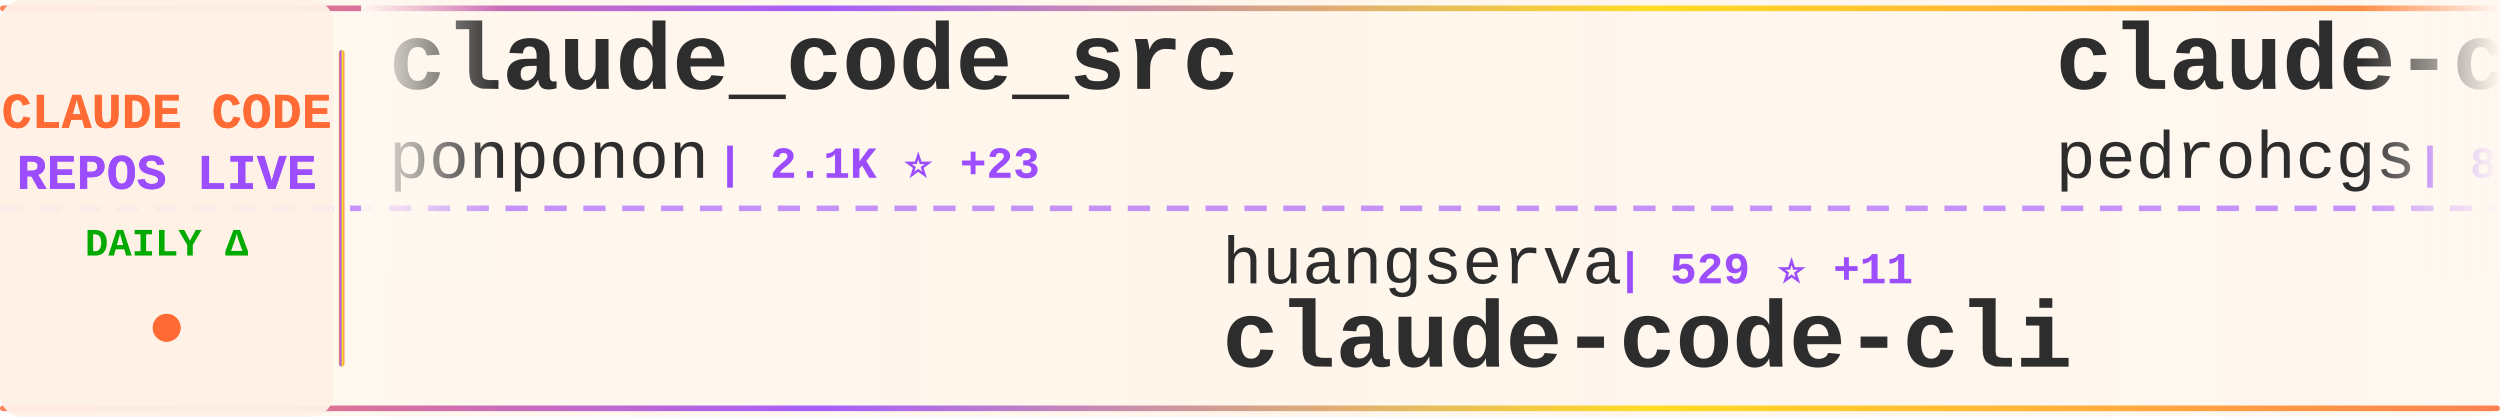
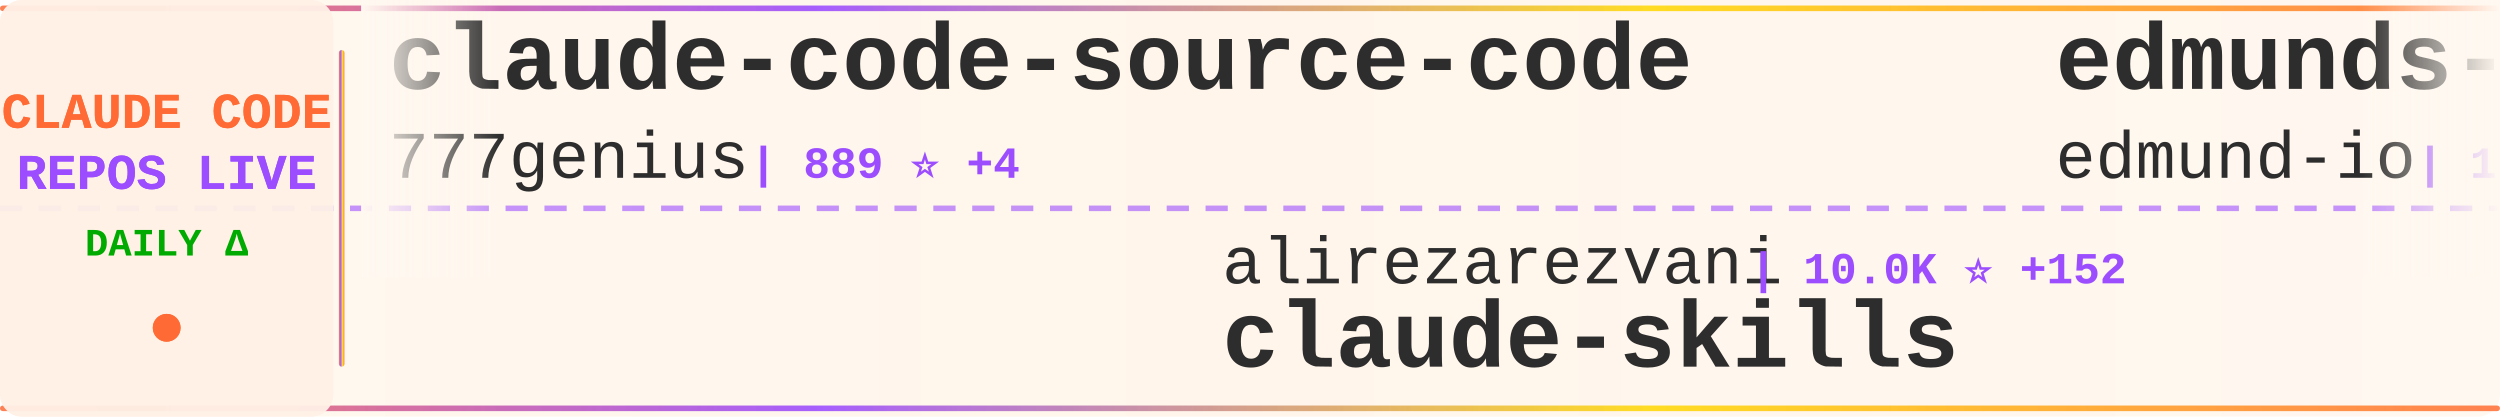
<svg xmlns="http://www.w3.org/2000/svg" width="900" height="150">
  <defs>
    <linearGradient id="tickerBg" x1="0%" y1="0%" x2="100%" y2="0%">
      <stop offset="0%" style="stop-color:#fff8f0;stop-opacity:0.98" />
      <stop offset="50%" style="stop-color:#fff5eb;stop-opacity:1" />
      <stop offset="100%" style="stop-color:#fff8f0;stop-opacity:0.98" />
    </linearGradient>
    <linearGradient id="borderGrad" x1="0%" y1="0%" x2="100%" y2="0%">
      <stop offset="0%" style="stop-color:#FF6B35;stop-opacity:0.85">
        <animate attributeName="stop-opacity" values="0.85;1;0.85" dur="2s" repeatCount="indefinite" />
      </stop>
      <stop offset="33%" style="stop-color:#9C4EFF;stop-opacity:0.9">
        <animate attributeName="stop-opacity" values="0.9;1;0.9" dur="2.2s" repeatCount="indefinite" />
      </stop>
      <stop offset="66%" style="stop-color:#FFD700;stop-opacity:0.85">
        <animate attributeName="stop-opacity" values="0.85;1;0.85" dur="1.8s" repeatCount="indefinite" />
      </stop>
      <stop offset="100%" style="stop-color:#FF6B35;stop-opacity:0.85">
        <animate attributeName="stop-opacity" values="0.85;1;0.85" dur="2s" repeatCount="indefinite" />
      </stop>
    </linearGradient>
    <filter id="textGlow">
      <feGaussianBlur stdDeviation="0.15" result="coloredBlur" />
      <feMerge>
        <feMergeNode in="coloredBlur" />
        <feMergeNode in="SourceGraphic" />
      </feMerge>
    </filter>
    <filter id="metricGlow">
      <feGaussianBlur stdDeviation="0.2" result="coloredBlur" />
      <feMerge>
        <feMergeNode in="coloredBlur" />
        <feMergeNode in="SourceGraphic" />
      </feMerge>
    </filter>
    <linearGradient id="leftFade" x1="0%" y1="0%" x2="100%" y2="0%">
      <stop offset="0%" style="stop-color:#fff8f0;stop-opacity:1" />
      <stop offset="100%" style="stop-color:#fff8f0;stop-opacity:0" />
    </linearGradient>
    <linearGradient id="rightFade" x1="0%" y1="0%" x2="100%" y2="0%">
      <stop offset="0%" style="stop-color:#fff8f0;stop-opacity:0" />
      <stop offset="100%" style="stop-color:#fff8f0;stop-opacity:1" />
    </linearGradient>
  </defs>
  <rect width="900" height="150" fill="url(#tickerBg)" rx="8" />
  <rect x="0" y="2" width="900" height="2" fill="url(#borderGrad)" rx="1" />
  <rect x="0" y="146" width="900" height="2" fill="url(#borderGrad)" rx="1" />
  <line x1="0" y1="75" x2="900" y2="75" stroke="#9C4EFF" stroke-width="2" stroke-dasharray="8 6" opacity="0.6" />
  <rect x="0" y="0" width="120" height="150" fill="#fff0e6" opacity="0.95" rx="8" />
  <text x="60" y="46" font-family="'Courier New', monospace" font-size="18" font-weight="bold" fill="#FF6B35" text-anchor="middle" filter="url(#textGlow)">
    CLAUDE CODE
  </text>
  <text x="60" y="68" font-family="'Courier New', monospace" font-size="18" font-weight="bold" fill="#9C4EFF" text-anchor="middle" filter="url(#textGlow)">
    REPOS LIVE
  </text>
  <text x="60" y="92" font-family="'Courier New', monospace" font-size="14" font-weight="bold" fill="#00aa00" text-anchor="middle">
    DAILY Δ
  </text>
  <circle cx="60" cy="118" r="5" fill="#FF6B35" filter="url(#metricGlow)">
    <animate attributeName="r" values="4;6;4" dur="1.5s" repeatCount="indefinite" />
    <animate attributeName="opacity" values="0.6;1;0.6" dur="1.5s" repeatCount="indefinite" />
  </circle>
  <rect x="122" y="18" width="2" height="114" fill="url(#borderGrad)" rx="1" />
  <clipPath id="tickerClip">
    <rect x="130" y="0" width="770" height="150" />
  </clipPath>
  <g clip-path="url(#tickerClip)">
    <g id="tickerItems">
      <animateTransform attributeName="transform" attributeType="XML" type="translate" from="0 0" to="-3000 0" dur="54s" repeatCount="indefinite" />
      <g transform="translate(0, 0)">
-         <text x="140" y="32" font-family="'Courier New', monospace" font-size="34" font-weight="bold" fill="#2d2d2d">claude_code_src</text>
-         <text x="140" y="64" font-family="'Courier New', monospace" font-size="24" font-weight="normal" fill="#2d2d2d" opacity="1.0">ponponon</text>
-         <text x="258" y="64" font-family="'Courier New', monospace" font-size="16" font-weight="bold" fill="#9C4EFF"> | 2.1K ⭐ +23</text>
+         <text x="140" y="32" font-family="'Courier New', monospace" font-size="34" font-weight="bold" fill="#2d2d2d">claude-code-source-code</text>
+         <text x="140" y="64" font-family="'Courier New', monospace" font-size="24" font-weight="normal" fill="#2d2d2d" opacity="1.0">777genius</text>
+         <text x="270" y="64" font-family="'Courier New', monospace" font-size="16" font-weight="bold" fill="#9C4EFF"> | 889 ⭐ +4</text>
      </g>
      <g transform="translate(300, 0)">
-         <text x="140" y="102" font-family="'Courier New', monospace" font-size="24" font-weight="normal" fill="#2d2d2d" opacity="1.0">huangserva</text>
-         <text x="282" y="102" font-family="'Courier New', monospace" font-size="16" font-weight="bold" fill="#9C4EFF"> | 529 ⭐ +11</text>
-         <text x="140" y="132" font-family="'Courier New', monospace" font-size="34" font-weight="bold" fill="#2d2d2d">claude-code-cli</text>
+         <text x="140" y="102" font-family="'Courier New', monospace" font-size="24" font-weight="normal" fill="#2d2d2d" opacity="1.0">alirezarezvani</text>
+         <text x="330" y="102" font-family="'Courier New', monospace" font-size="16" font-weight="bold" fill="#9C4EFF"> | 10.0K ⭐ +152</text>
+         <text x="140" y="132" font-family="'Courier New', monospace" font-size="34" font-weight="bold" fill="#2d2d2d">claude-skills</text>
      </g>
      <g transform="translate(600, 0)">
-         <text x="140" y="32" font-family="'Courier New', monospace" font-size="34" font-weight="bold" fill="#2d2d2d">claude-code-my-workflow</text>
-         <text x="140" y="64" font-family="'Courier New', monospace" font-size="24" font-weight="normal" fill="#2d2d2d" opacity="1.0">pedrohcgs</text>
-         <text x="270" y="64" font-family="'Courier New', monospace" font-size="16" font-weight="bold" fill="#9C4EFF"> | 856 ⭐ +6</text>
+         <text x="140" y="32" font-family="'Courier New', monospace" font-size="34" font-weight="bold" fill="#2d2d2d">edmunds-claude-code</text>
+         <text x="140" y="64" font-family="'Courier New', monospace" font-size="24" font-weight="normal" fill="#2d2d2d" opacity="1.0">edmund-io</text>
+         <text x="270" y="64" font-family="'Courier New', monospace" font-size="16" font-weight="bold" fill="#9C4EFF"> | 1.4K ⭐ +2</text>
      </g>
      <g transform="translate(900, 0)">
-         <text x="140" y="102" font-family="'Courier New', monospace" font-size="24" font-weight="normal" fill="#2d2d2d" opacity="1.0">ding113</text>
-         <text x="246" y="102" font-family="'Courier New', monospace" font-size="16" font-weight="bold" fill="#9C4EFF"> | 2.3K ⭐ +23</text>
-         <text x="140" y="132" font-family="'Courier New', monospace" font-size="34" font-weight="bold" fill="#2d2d2d">claude-code-hub</text>
+         <text x="140" y="102" font-family="'Courier New', monospace" font-size="24" font-weight="normal" fill="#2d2d2d" opacity="1.0">repowise-dev</text>
+         <text x="306" y="102" font-family="'Courier New', monospace" font-size="16" font-weight="bold" fill="#9C4EFF"> | 858 ⭐ +41</text>
+         <text x="140" y="132" font-family="'Courier New', monospace" font-size="34" font-weight="bold" fill="#2d2d2d">claude-code-prompts</text>
      </g>
      <g transform="translate(1200, 0)">
-         <text x="140" y="32" font-family="'Courier New', monospace" font-size="34" font-weight="bold" fill="#2d2d2d">edmunds-claude-code</text>
-         <text x="140" y="64" font-family="'Courier New', monospace" font-size="24" font-weight="normal" fill="#2d2d2d" opacity="1.0">edmund-io</text>
-         <text x="270" y="64" font-family="'Courier New', monospace" font-size="16" font-weight="bold" fill="#9C4EFF"> | 1.4K ⭐ +3</text>
+         <text x="140" y="32" font-family="'Courier New', monospace" font-size="34" font-weight="bold" fill="#2d2d2d">claude-code-guide</text>
+         <text x="140" y="64" font-family="'Courier New', monospace" font-size="24" font-weight="normal" fill="#2d2d2d" opacity="1.0">zebbern</text>
+         <text x="246" y="64" font-family="'Courier New', monospace" font-size="16" font-weight="bold" fill="#9C4EFF"> | 3.9K ⭐ +7</text>
      </g>
      <g transform="translate(1500, 0)">
        <text x="140" y="102" font-family="'Courier New', monospace" font-size="24" font-weight="normal" fill="#2d2d2d" opacity="1.0">anthropics</text>
-         <text x="282" y="102" font-family="'Courier New', monospace" font-size="16" font-weight="bold" fill="#9C4EFF"> | 4.2K ⭐ +18</text>
+         <text x="282" y="102" font-family="'Courier New', monospace" font-size="16" font-weight="bold" fill="#9C4EFF"> | 4.2K ⭐ +14</text>
        <text x="140" y="132" font-family="'Courier New', monospace" font-size="34" font-weight="bold" fill="#2d2d2d">claude-code-security-rev...</text>
      </g>
      <g transform="translate(1800, 0)">
-         <text x="140" y="32" font-family="'Courier New', monospace" font-size="34" font-weight="bold" fill="#2d2d2d">agents</text>
-         <text x="140" y="64" font-family="'Courier New', monospace" font-size="24" font-weight="normal" fill="#2d2d2d" opacity="1.0">wshobson</text>
-         <text x="258" y="64" font-family="'Courier New', monospace" font-size="16" font-weight="bold" fill="#9C4EFF"> | 33.1K ⭐ +69</text>
+         <text x="140" y="32" font-family="'Courier New', monospace" font-size="34" font-weight="bold" fill="#2d2d2d">claude-code-rev</text>
+         <text x="140" y="64" font-family="'Courier New', monospace" font-size="24" font-weight="normal" fill="#2d2d2d" opacity="1.0">oboard</text>
+         <text x="234" y="64" font-family="'Courier New', monospace" font-size="16" font-weight="bold" fill="#9C4EFF"> | 2.8K ⭐ +32</text>
      </g>
      <g transform="translate(2100, 0)">
-         <text x="140" y="102" font-family="'Courier New', monospace" font-size="24" font-weight="normal" fill="#2d2d2d" opacity="1.0">Alishahryar1</text>
-         <text x="306" y="102" font-family="'Courier New', monospace" font-size="16" font-weight="bold" fill="#9C4EFF"> | 1.7K ⭐ +43</text>
-         <text x="140" y="132" font-family="'Courier New', monospace" font-size="34" font-weight="bold" fill="#2d2d2d">free-claude-code</text>
+         <text x="140" y="102" font-family="'Courier New', monospace" font-size="24" font-weight="normal" fill="#2d2d2d" opacity="1.0">fazxes</text>
+         <text x="234" y="102" font-family="'Courier New', monospace" font-size="16" font-weight="bold" fill="#9C4EFF"> | 195 ⭐ +1</text>
+         <text x="140" y="132" font-family="'Courier New', monospace" font-size="34" font-weight="bold" fill="#2d2d2d">Claude-code</text>
      </g>
      <g transform="translate(2400, 0)">
-         <text x="140" y="32" font-family="'Courier New', monospace" font-size="34" font-weight="bold" fill="#2d2d2d">claude-code</text>
+         <text x="140" y="32" font-family="'Courier New', monospace" font-size="34" font-weight="bold" fill="#2d2d2d">claude-code-action</text>
        <text x="140" y="64" font-family="'Courier New', monospace" font-size="24" font-weight="normal" fill="#2d2d2d" opacity="1.0">anthropics</text>
-         <text x="282" y="64" font-family="'Courier New', monospace" font-size="16" font-weight="bold" fill="#9C4EFF"> | 110.6K ⭐ +744</text>
+         <text x="282" y="64" font-family="'Courier New', monospace" font-size="16" font-weight="bold" fill="#9C4EFF"> | 6.9K ⭐ +22</text>
      </g>
      <g transform="translate(2700, 0)">
-         <text x="140" y="102" font-family="'Courier New', monospace" font-size="24" font-weight="normal" fill="#2d2d2d" opacity="1.0">lorryjovens-hub</text>
-         <text x="342" y="102" font-family="'Courier New', monospace" font-size="16" font-weight="bold" fill="#9C4EFF"> | 1.2K ⭐ +45</text>
-         <text x="140" y="132" font-family="'Courier New', monospace" font-size="34" font-weight="bold" fill="#2d2d2d">claude-code-rust</text>
+         <text x="140" y="102" font-family="'Courier New', monospace" font-size="24" font-weight="normal" fill="#2d2d2d" opacity="1.0">andrew-kramer-inno</text>
+         <text x="378" y="102" font-family="'Courier New', monospace" font-size="16" font-weight="bold" fill="#9C4EFF"> | 558 ⭐ +7</text>
+         <text x="140" y="132" font-family="'Courier New', monospace" font-size="34" font-weight="bold" fill="#2d2d2d">claude-code-source-build</text>
      </g>
      <g transform="translate(3000, 0)">
-         <text x="140" y="32" font-family="'Courier New', monospace" font-size="34" font-weight="bold" fill="#2d2d2d">claude_code_src</text>
-         <text x="140" y="64" font-family="'Courier New', monospace" font-size="24" font-weight="normal" fill="#2d2d2d" opacity="1.0">ponponon</text>
-         <text x="258" y="64" font-family="'Courier New', monospace" font-size="16" font-weight="bold" fill="#9C4EFF"> | 2.1K ⭐ +23</text>
+         <text x="140" y="32" font-family="'Courier New', monospace" font-size="34" font-weight="bold" fill="#2d2d2d">claude-code-source-code</text>
+         <text x="140" y="64" font-family="'Courier New', monospace" font-size="24" font-weight="normal" fill="#2d2d2d" opacity="1.0">777genius</text>
+         <text x="270" y="64" font-family="'Courier New', monospace" font-size="16" font-weight="bold" fill="#9C4EFF"> | 889 ⭐ +4</text>
      </g>
      <g transform="translate(3300, 0)">
-         <text x="140" y="102" font-family="'Courier New', monospace" font-size="24" font-weight="normal" fill="#2d2d2d" opacity="1.0">huangserva</text>
-         <text x="282" y="102" font-family="'Courier New', monospace" font-size="16" font-weight="bold" fill="#9C4EFF"> | 529 ⭐ +11</text>
-         <text x="140" y="132" font-family="'Courier New', monospace" font-size="34" font-weight="bold" fill="#2d2d2d">claude-code-cli</text>
+         <text x="140" y="102" font-family="'Courier New', monospace" font-size="24" font-weight="normal" fill="#2d2d2d" opacity="1.0">alirezarezvani</text>
+         <text x="330" y="102" font-family="'Courier New', monospace" font-size="16" font-weight="bold" fill="#9C4EFF"> | 10.0K ⭐ +152</text>
+         <text x="140" y="132" font-family="'Courier New', monospace" font-size="34" font-weight="bold" fill="#2d2d2d">claude-skills</text>
      </g>
      <g transform="translate(3600, 0)">
-         <text x="140" y="32" font-family="'Courier New', monospace" font-size="34" font-weight="bold" fill="#2d2d2d">claude-code-my-workflow</text>
-         <text x="140" y="64" font-family="'Courier New', monospace" font-size="24" font-weight="normal" fill="#2d2d2d" opacity="1.0">pedrohcgs</text>
-         <text x="270" y="64" font-family="'Courier New', monospace" font-size="16" font-weight="bold" fill="#9C4EFF"> | 856 ⭐ +6</text>
+         <text x="140" y="32" font-family="'Courier New', monospace" font-size="34" font-weight="bold" fill="#2d2d2d">edmunds-claude-code</text>
+         <text x="140" y="64" font-family="'Courier New', monospace" font-size="24" font-weight="normal" fill="#2d2d2d" opacity="1.0">edmund-io</text>
+         <text x="270" y="64" font-family="'Courier New', monospace" font-size="16" font-weight="bold" fill="#9C4EFF"> | 1.4K ⭐ +2</text>
      </g>
      <g transform="translate(3900, 0)">
-         <text x="140" y="102" font-family="'Courier New', monospace" font-size="24" font-weight="normal" fill="#2d2d2d" opacity="1.0">ding113</text>
-         <text x="246" y="102" font-family="'Courier New', monospace" font-size="16" font-weight="bold" fill="#9C4EFF"> | 2.3K ⭐ +23</text>
-         <text x="140" y="132" font-family="'Courier New', monospace" font-size="34" font-weight="bold" fill="#2d2d2d">claude-code-hub</text>
+         <text x="140" y="102" font-family="'Courier New', monospace" font-size="24" font-weight="normal" fill="#2d2d2d" opacity="1.0">repowise-dev</text>
+         <text x="306" y="102" font-family="'Courier New', monospace" font-size="16" font-weight="bold" fill="#9C4EFF"> | 858 ⭐ +41</text>
+         <text x="140" y="132" font-family="'Courier New', monospace" font-size="34" font-weight="bold" fill="#2d2d2d">claude-code-prompts</text>
      </g>
    </g>
  </g>
  <rect x="130" y="0" width="50" height="100" fill="url(#leftFade)" />
  <rect x="850" y="0" width="50" height="100" fill="url(#rightFade)" />
</svg>
